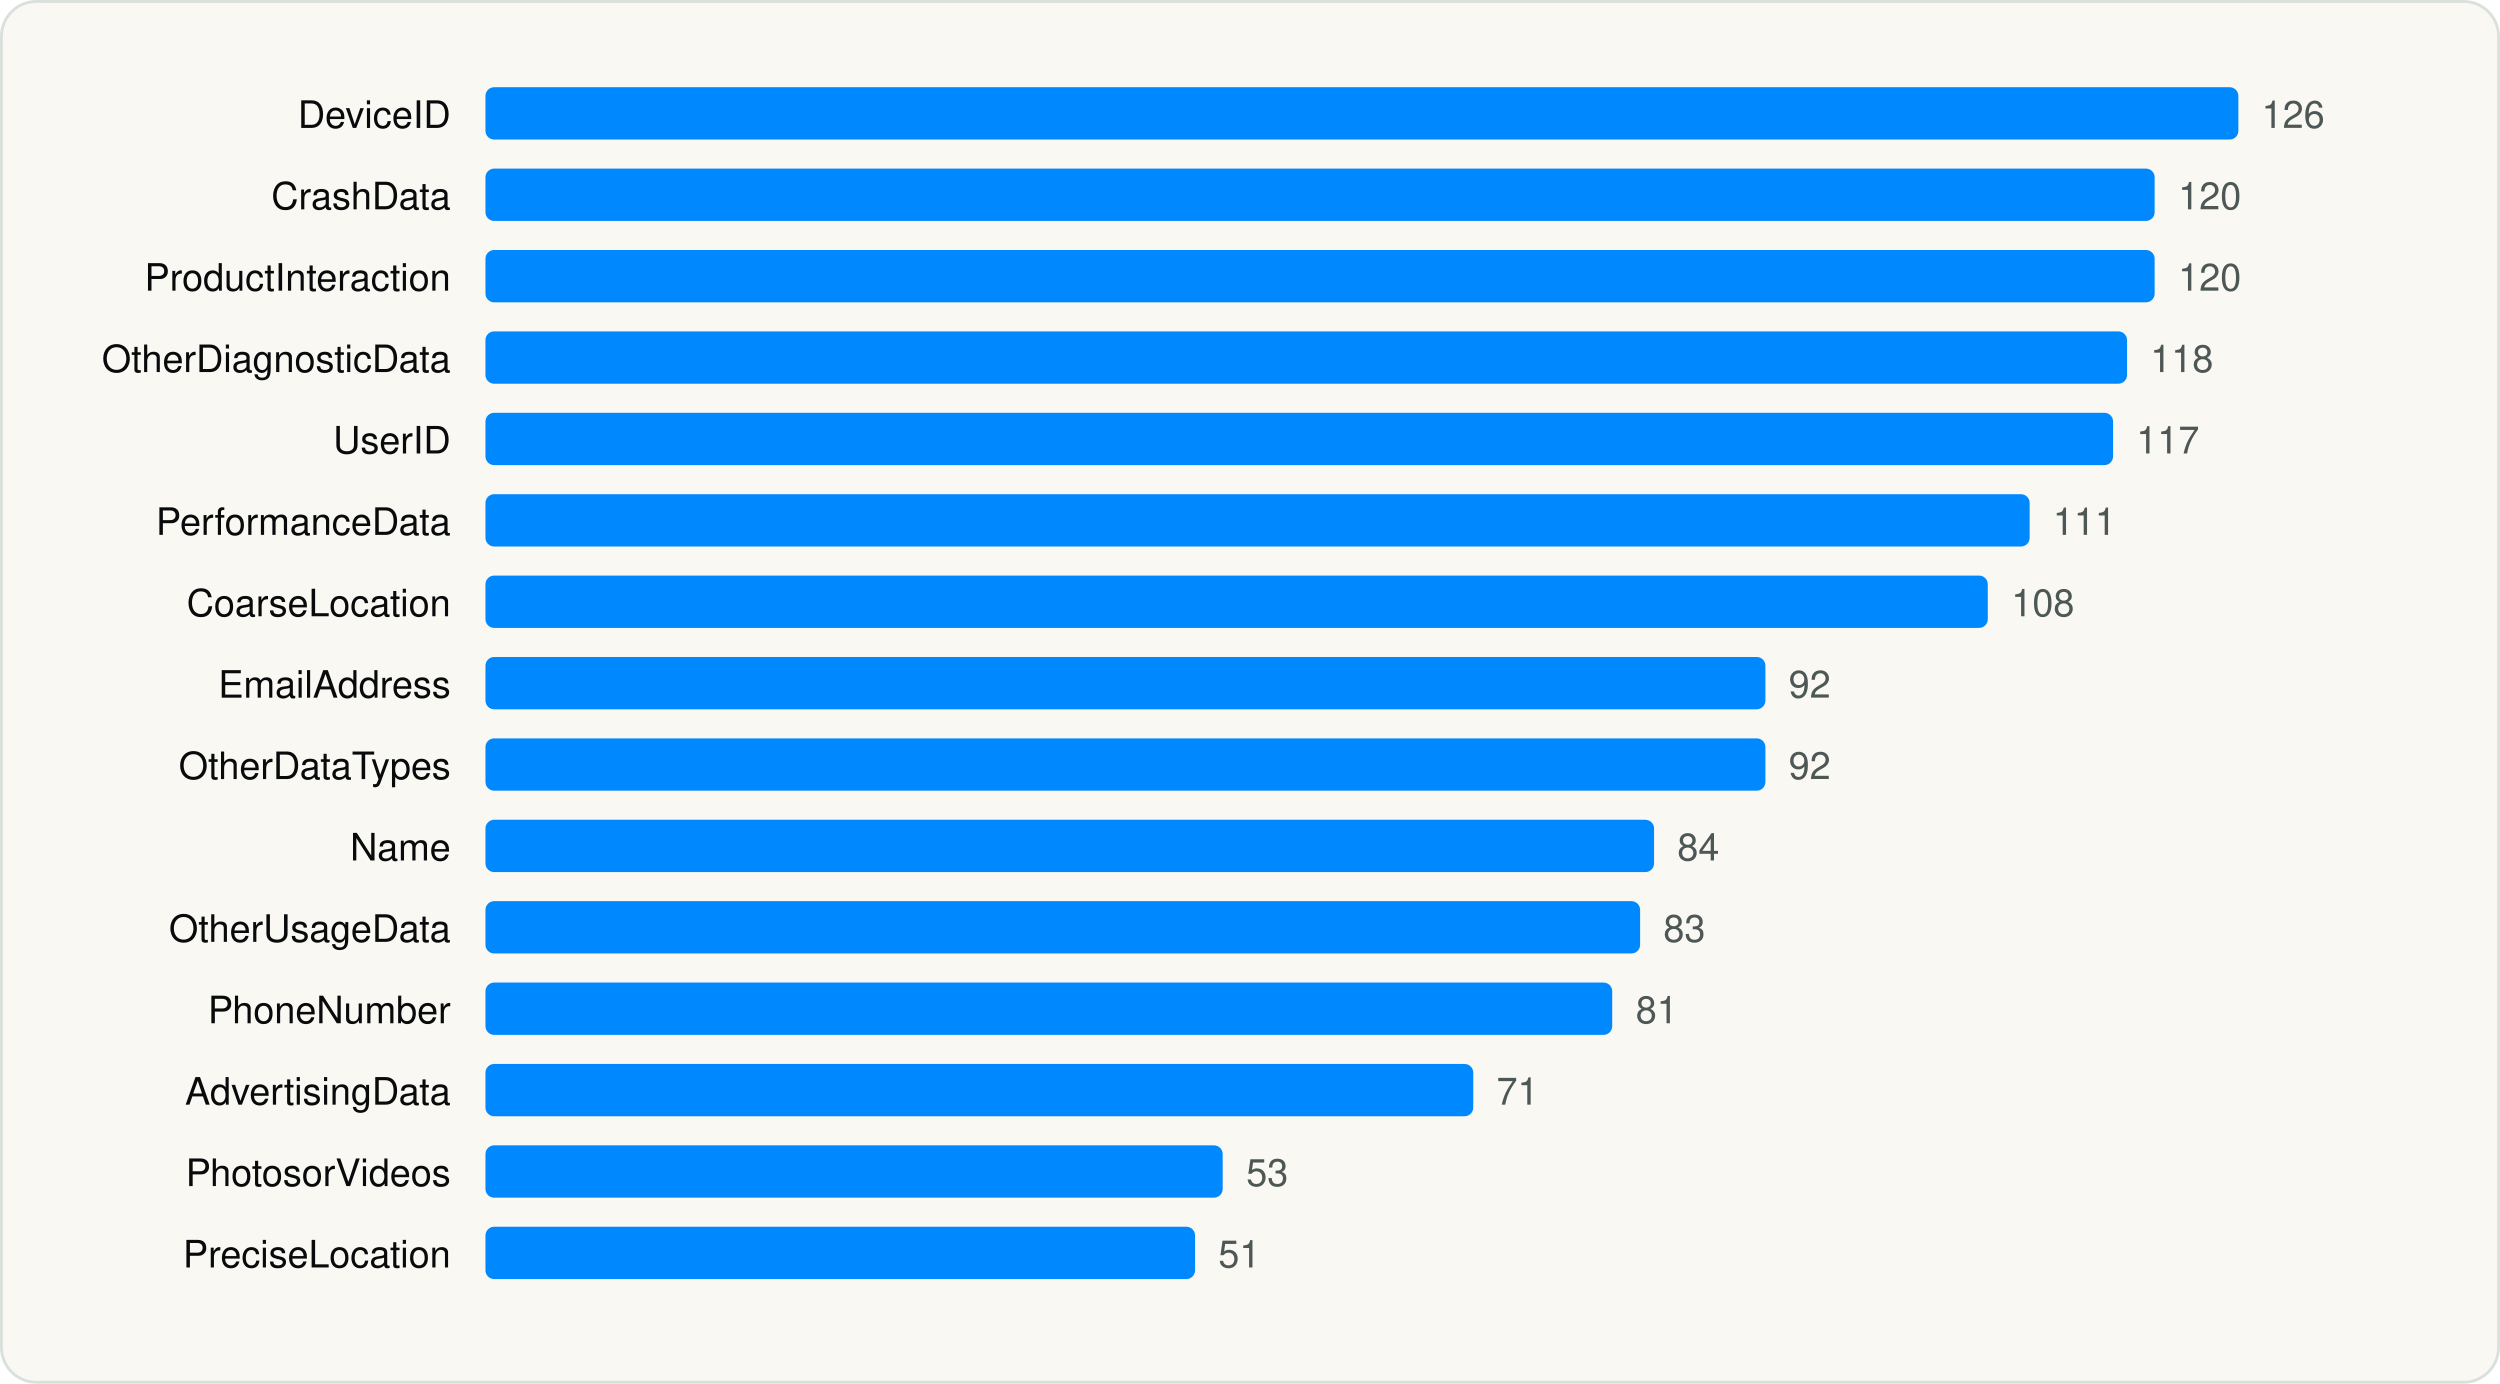
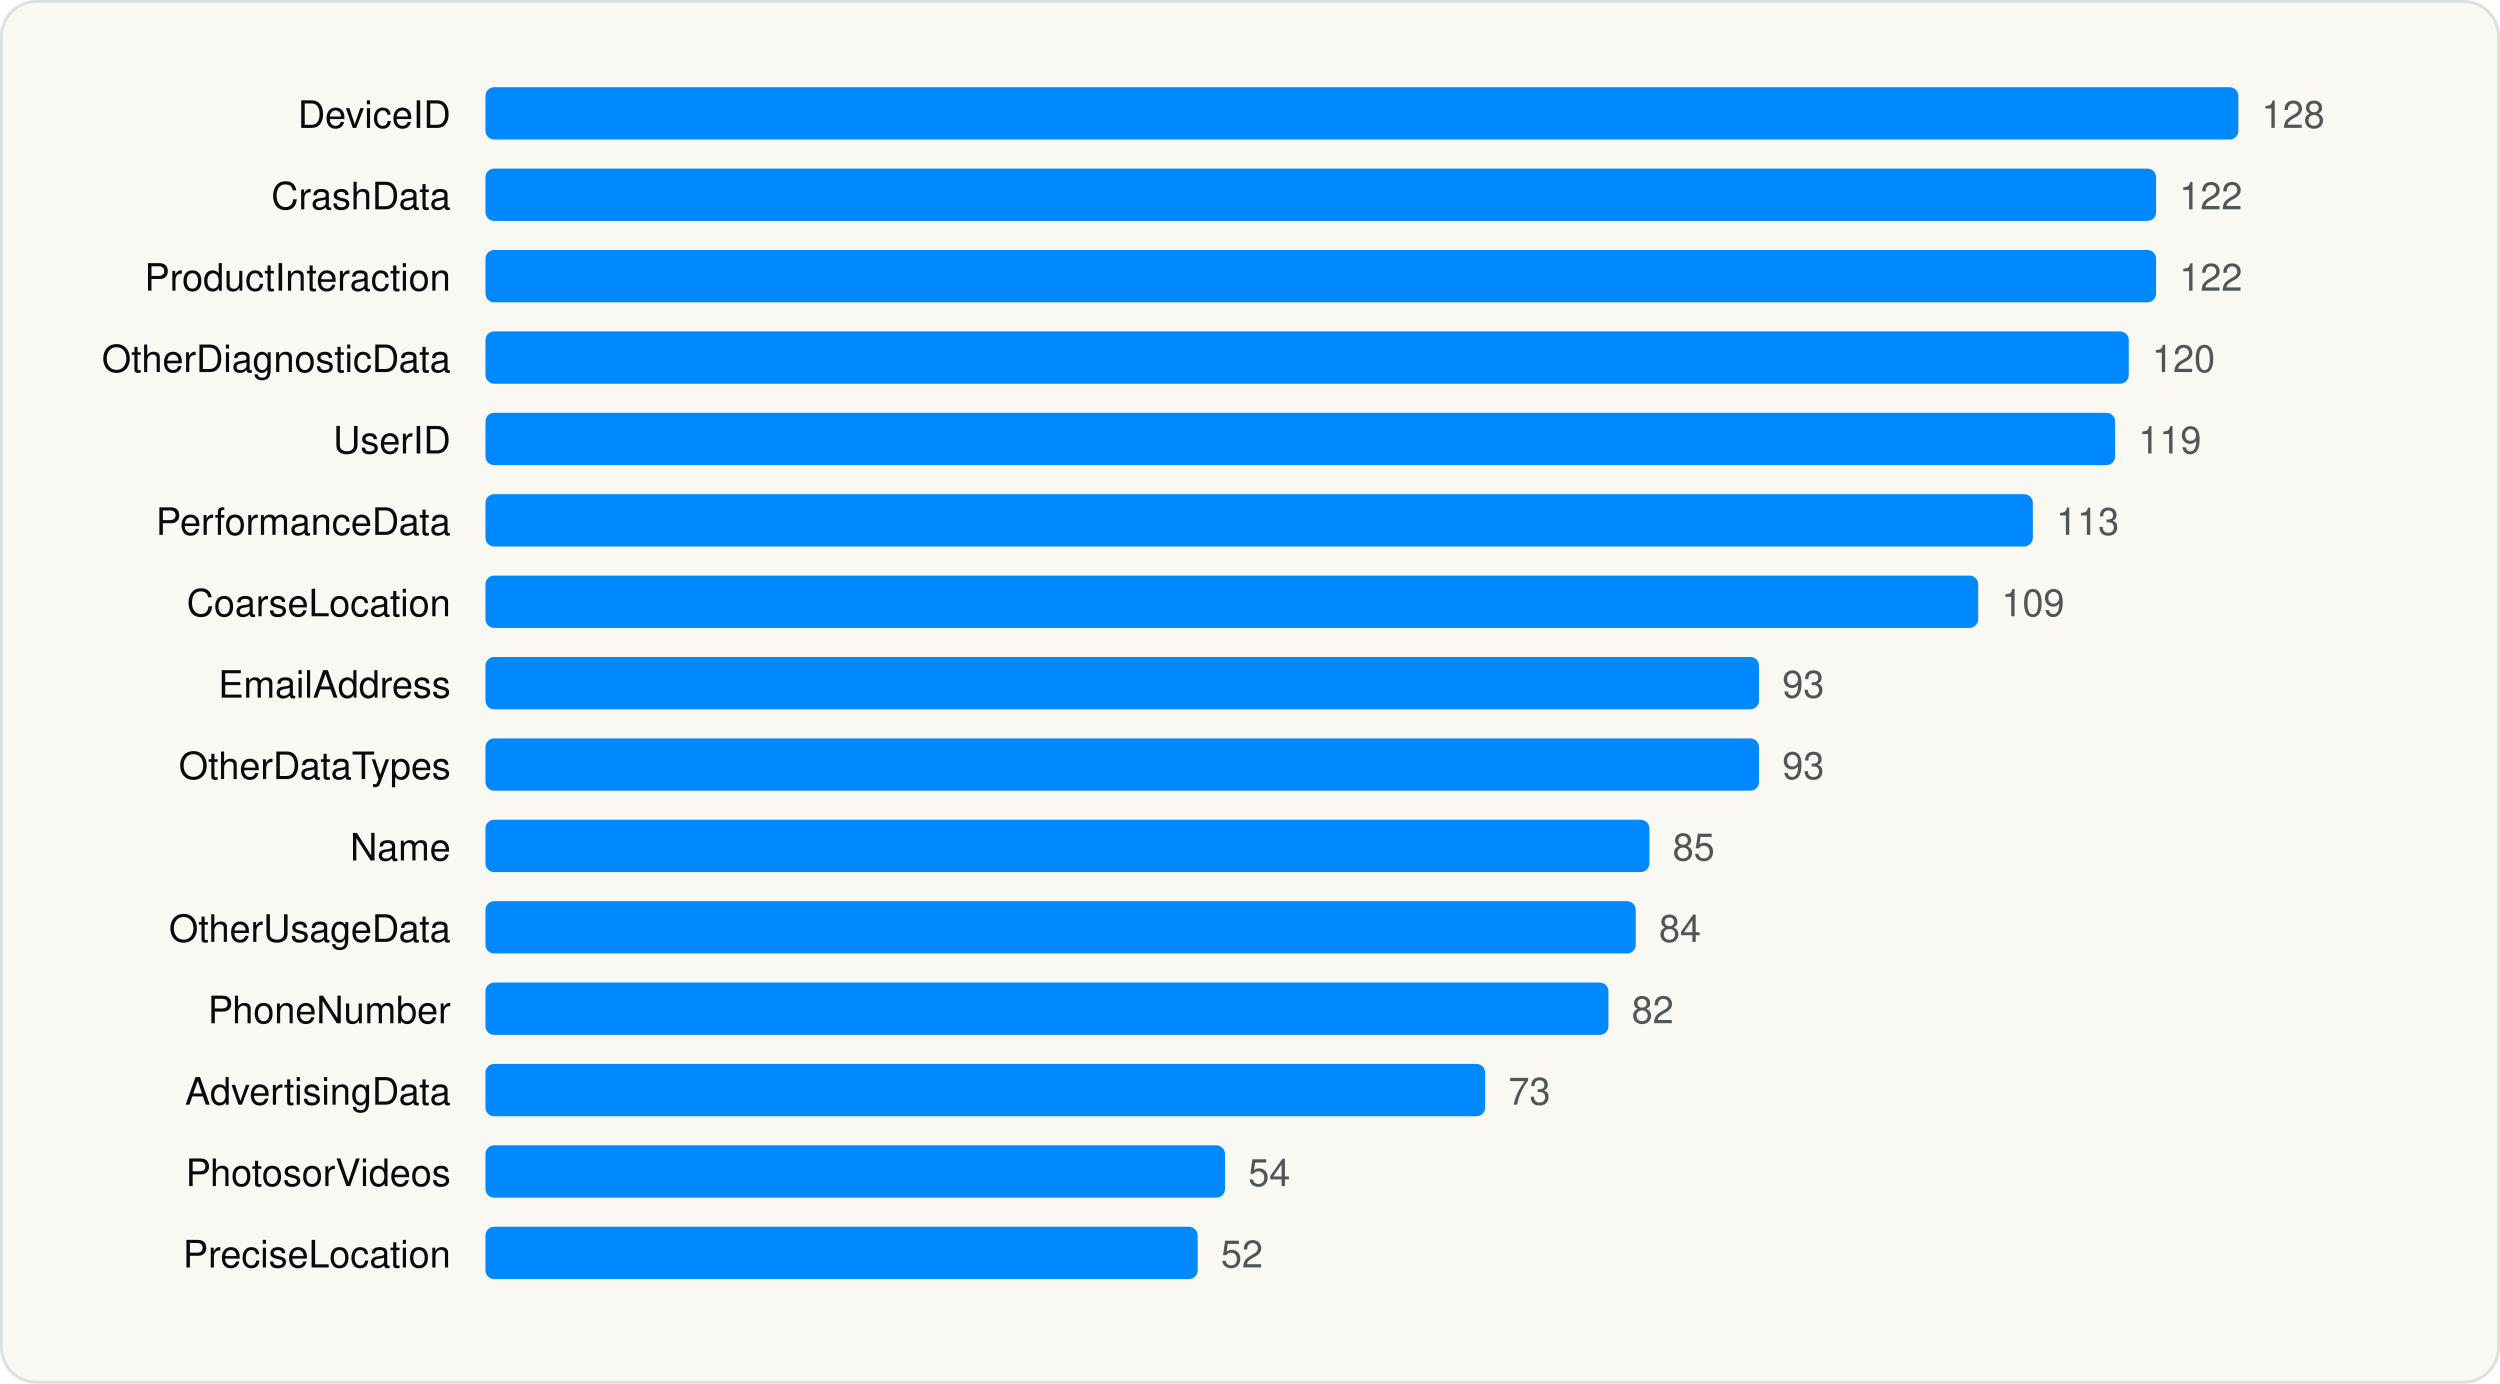
<svg xmlns="http://www.w3.org/2000/svg" viewBox="0 0 860 476" width="860" height="476" role="img" aria-label="Most declared iOS collected data types" font-family="Geist, -apple-system, BlinkMacSystemFont, 'Segoe UI', Helvetica, Arial, sans-serif">
  <rect x="0.5" y="0.5" width="859" height="475" rx="12" fill="#FAF8F3" stroke="#D9E1DD" />
  <g transform="translate(20 20)">
    <text x="135.04" y="24" font-size="13" text-anchor="end" fill="#090A0B">DeviceID</text>
    <rect x="147.0" y="10" width="603.0" height="18" rx="3" fill="#0088FF" />
-     <text x="758.0" y="24" font-size="13" fill="#4D5755">126</text>
+     <text x="758.0" y="24" font-size="13" fill="#4D5755">128</text>
    <text x="135.04" y="52" font-size="13" text-anchor="end" fill="#090A0B">CrashData</text>
-     <rect x="147.0" y="38" width="574.2" height="18" rx="3" fill="#0088FF" />
-     <text x="729.3" y="52" font-size="13" fill="#4D5755">120</text>
+     <rect x="147.0" y="38" width="574.7" height="18" rx="3" fill="#0088FF" />
+     <text x="729.7" y="52" font-size="13" fill="#4D5755">122</text>
    <text x="135.04" y="80" font-size="13" text-anchor="end" fill="#090A0B">ProductInteraction</text>
-     <rect x="147.0" y="66" width="574.2" height="18" rx="3" fill="#0088FF" />
-     <text x="729.3" y="80" font-size="13" fill="#4D5755">120</text>
+     <rect x="147.0" y="66" width="574.7" height="18" rx="3" fill="#0088FF" />
+     <text x="729.7" y="80" font-size="13" fill="#4D5755">122</text>
    <text x="135.04" y="108" font-size="13" text-anchor="end" fill="#090A0B">OtherDiagnosticData</text>
-     <rect x="147.0" y="94" width="564.7" height="18" rx="3" fill="#0088FF" />
-     <text x="719.7" y="108" font-size="13" fill="#4D5755">118</text>
+     <rect x="147.0" y="94" width="565.3" height="18" rx="3" fill="#0088FF" />
+     <text x="720.3" y="108" font-size="13" fill="#4D5755">120</text>
    <text x="135.04" y="136" font-size="13" text-anchor="end" fill="#090A0B">UserID</text>
-     <rect x="147.0" y="122" width="559.9" height="18" rx="3" fill="#0088FF" />
-     <text x="714.9" y="136" font-size="13" fill="#4D5755">117</text>
+     <rect x="147.0" y="122" width="560.6" height="18" rx="3" fill="#0088FF" />
+     <text x="715.6" y="136" font-size="13" fill="#4D5755">119</text>
    <text x="135.04" y="164" font-size="13" text-anchor="end" fill="#090A0B">PerformanceData</text>
-     <rect x="147.0" y="150" width="531.2" height="18" rx="3" fill="#0088FF" />
-     <text x="686.2" y="164" font-size="13" fill="#4D5755">111</text>
+     <rect x="147.0" y="150" width="532.3" height="18" rx="3" fill="#0088FF" />
+     <text x="687.3" y="164" font-size="13" fill="#4D5755">113</text>
    <text x="135.04" y="192" font-size="13" text-anchor="end" fill="#090A0B">CoarseLocation</text>
-     <rect x="147.0" y="178" width="516.8" height="18" rx="3" fill="#0088FF" />
-     <text x="671.9" y="192" font-size="13" fill="#4D5755">108</text>
+     <rect x="147.0" y="178" width="513.5" height="18" rx="3" fill="#0088FF" />
+     <text x="668.5" y="192" font-size="13" fill="#4D5755">109</text>
    <text x="135.04" y="220" font-size="13" text-anchor="end" fill="#090A0B">EmailAddress</text>
-     <rect x="147.0" y="206" width="440.3" height="18" rx="3" fill="#0088FF" />
-     <text x="595.3" y="220" font-size="13" fill="#4D5755">92</text>
+     <rect x="147.0" y="206" width="438.1" height="18" rx="3" fill="#0088FF" />
+     <text x="593.1" y="220" font-size="13" fill="#4D5755">93</text>
    <text x="135.04" y="248" font-size="13" text-anchor="end" fill="#090A0B">OtherDataTypes</text>
-     <rect x="147.0" y="234" width="440.3" height="18" rx="3" fill="#0088FF" />
-     <text x="595.3" y="248" font-size="13" fill="#4D5755">92</text>
+     <rect x="147.0" y="234" width="438.1" height="18" rx="3" fill="#0088FF" />
+     <text x="593.1" y="248" font-size="13" fill="#4D5755">93</text>
    <text x="135.04" y="276" font-size="13" text-anchor="end" fill="#090A0B">Name</text>
-     <rect x="147.0" y="262" width="402.0" height="18" rx="3" fill="#0088FF" />
-     <text x="557.0" y="276" font-size="13" fill="#4D5755">84</text>
+     <rect x="147.0" y="262" width="400.4" height="18" rx="3" fill="#0088FF" />
+     <text x="555.4" y="276" font-size="13" fill="#4D5755">85</text>
    <text x="135.04" y="304" font-size="13" text-anchor="end" fill="#090A0B">OtherUsageData</text>
-     <rect x="147.0" y="290" width="397.2" height="18" rx="3" fill="#0088FF" />
-     <text x="552.2" y="304" font-size="13" fill="#4D5755">83</text>
+     <rect x="147.0" y="290" width="395.7" height="18" rx="3" fill="#0088FF" />
+     <text x="550.7" y="304" font-size="13" fill="#4D5755">84</text>
    <text x="135.04" y="332" font-size="13" text-anchor="end" fill="#090A0B">PhoneNumber</text>
-     <rect x="147.0" y="318" width="387.6" height="18" rx="3" fill="#0088FF" />
-     <text x="542.7" y="332" font-size="13" fill="#4D5755">81</text>
+     <rect x="147.0" y="318" width="386.3" height="18" rx="3" fill="#0088FF" />
+     <text x="541.3" y="332" font-size="13" fill="#4D5755">82</text>
    <text x="135.04" y="360" font-size="13" text-anchor="end" fill="#090A0B">AdvertisingData</text>
-     <rect x="147.0" y="346" width="339.8" height="18" rx="3" fill="#0088FF" />
-     <text x="494.8" y="360" font-size="13" fill="#4D5755">71</text>
+     <rect x="147.0" y="346" width="343.9" height="18" rx="3" fill="#0088FF" />
+     <text x="498.9" y="360" font-size="13" fill="#4D5755">73</text>
    <text x="135.04" y="388" font-size="13" text-anchor="end" fill="#090A0B">PhotosorVideos</text>
-     <rect x="147.0" y="374" width="253.6" height="18" rx="3" fill="#0088FF" />
-     <text x="408.7" y="388" font-size="13" fill="#4D5755">53</text>
+     <rect x="147.0" y="374" width="254.4" height="18" rx="3" fill="#0088FF" />
+     <text x="409.4" y="388" font-size="13" fill="#4D5755">54</text>
    <text x="135.04" y="416" font-size="13" text-anchor="end" fill="#090A0B">PreciseLocation</text>
-     <rect x="147.0" y="402" width="244.1" height="18" rx="3" fill="#0088FF" />
-     <text x="399.1" y="416" font-size="13" fill="#4D5755">51</text>
+     <rect x="147.0" y="402" width="245.0" height="18" rx="3" fill="#0088FF" />
+     <text x="400.0" y="416" font-size="13" fill="#4D5755">52</text>
  </g>
</svg>
